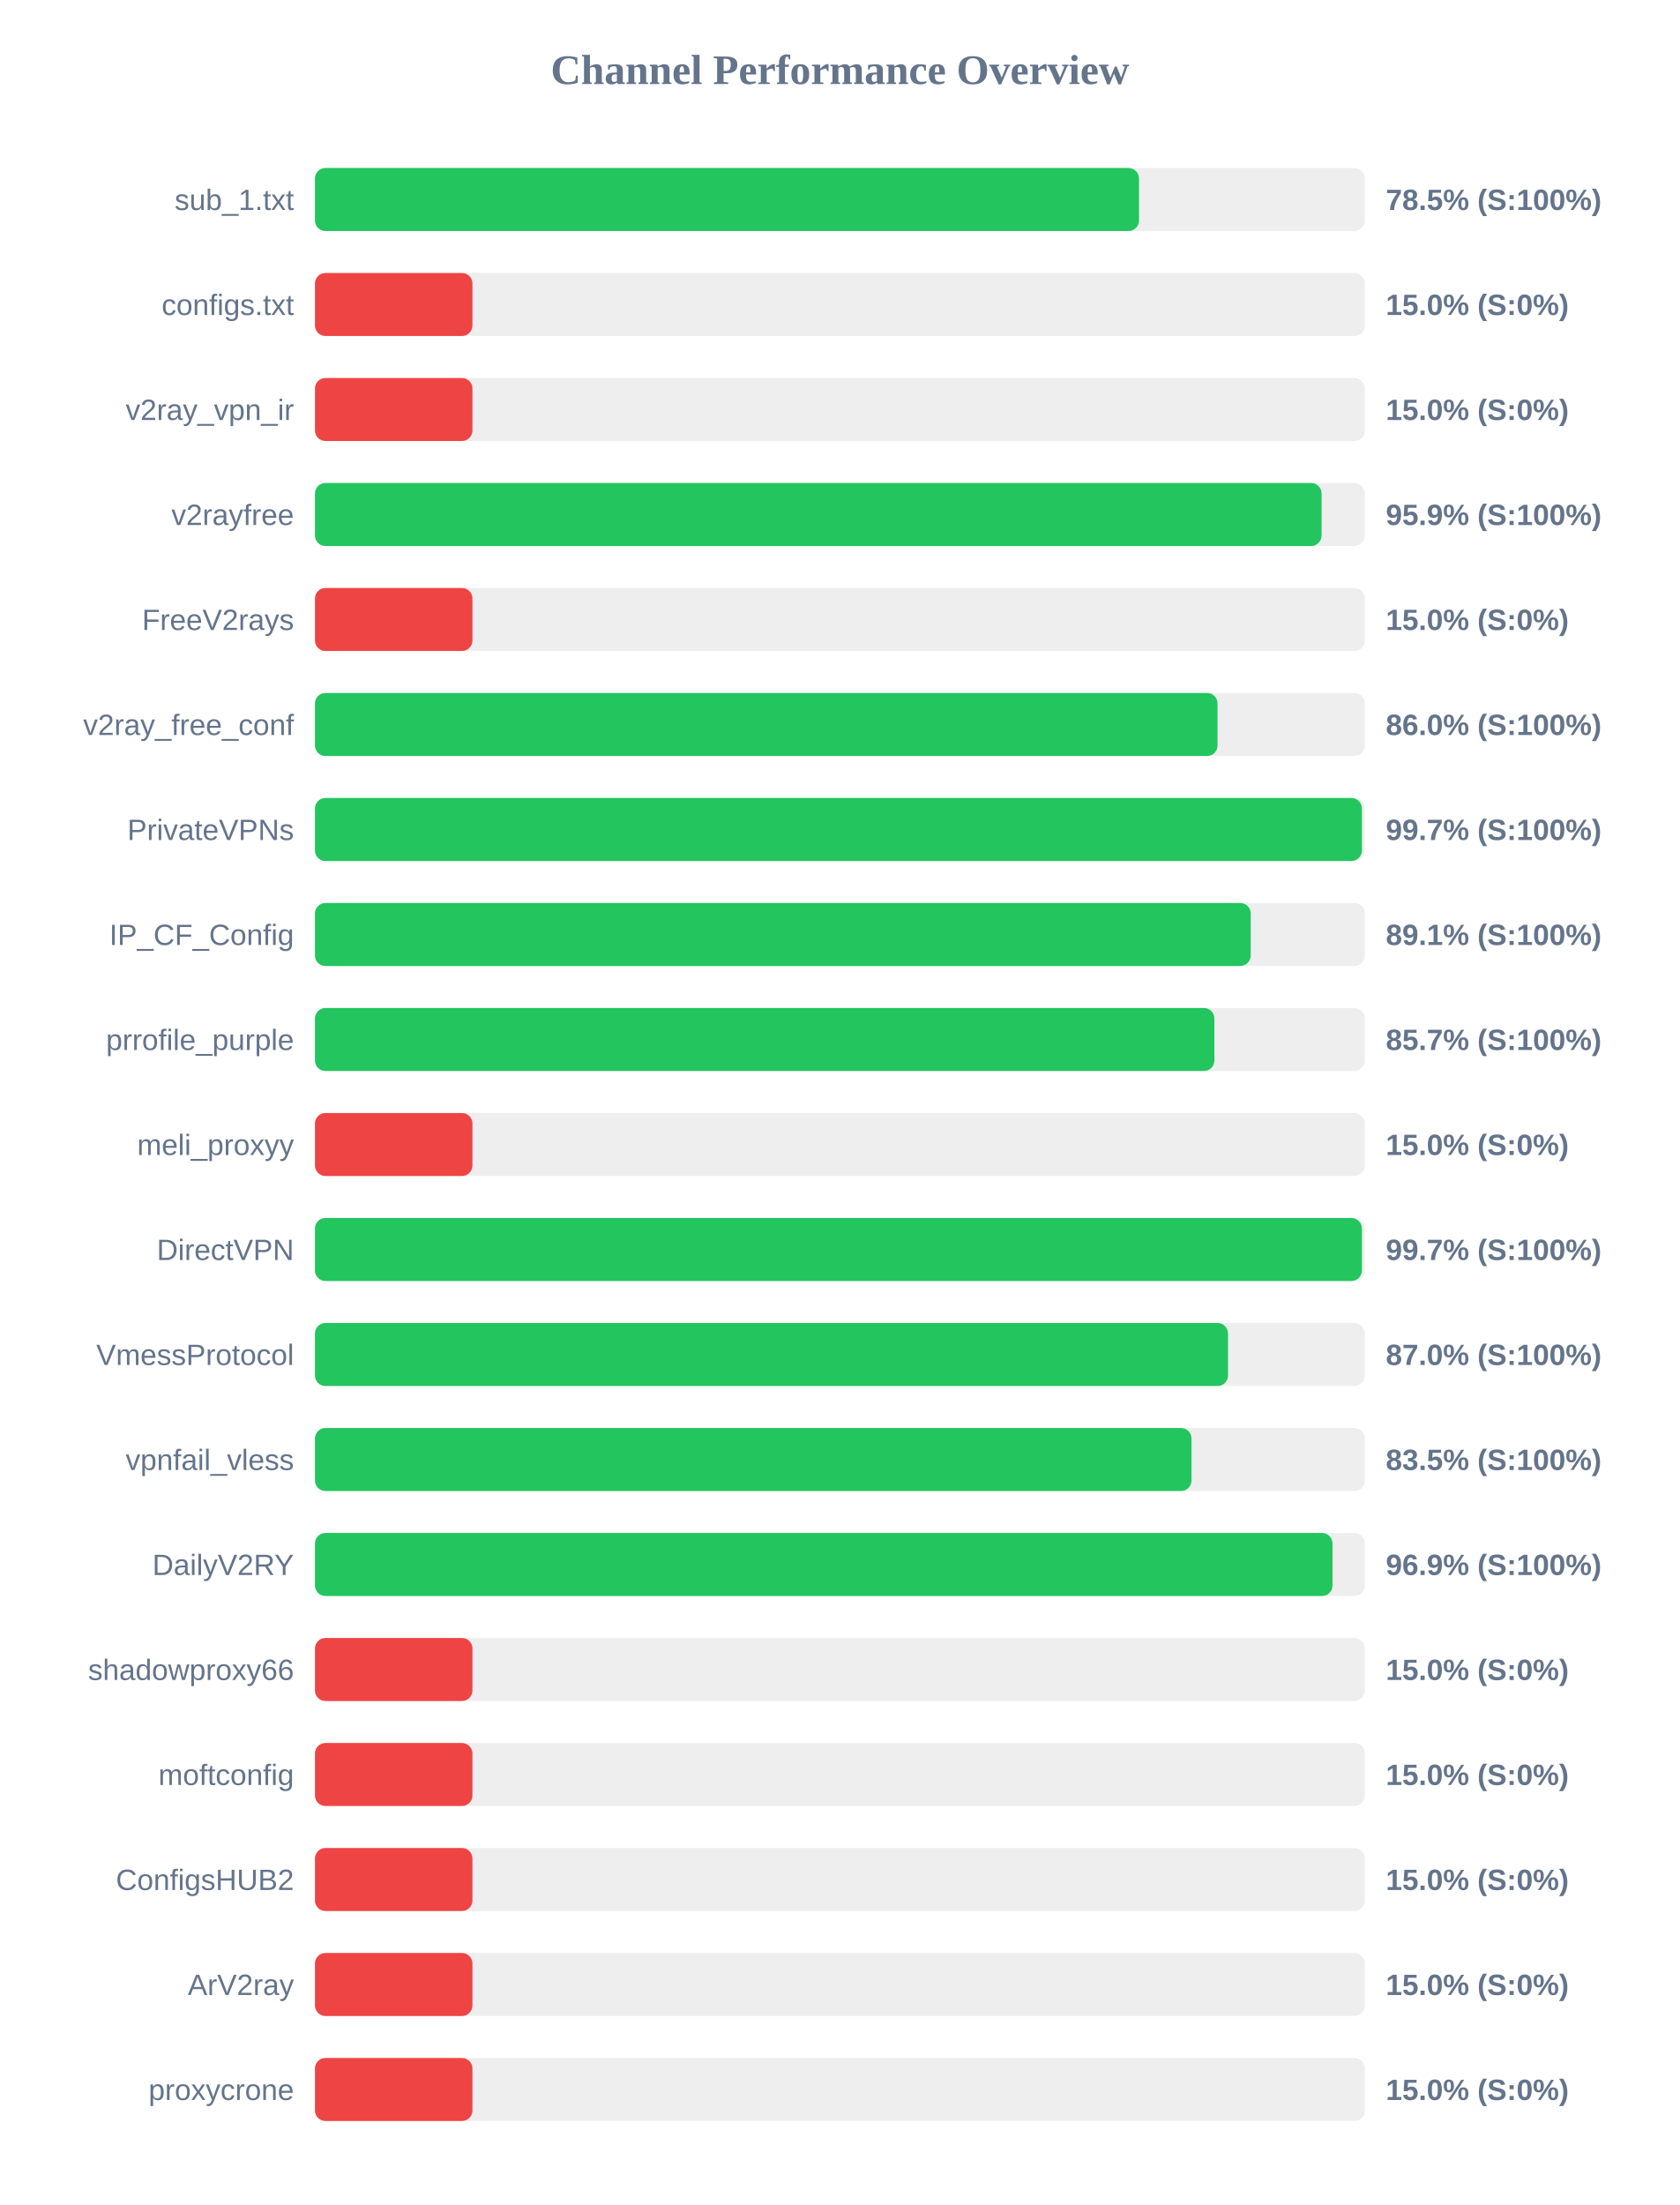
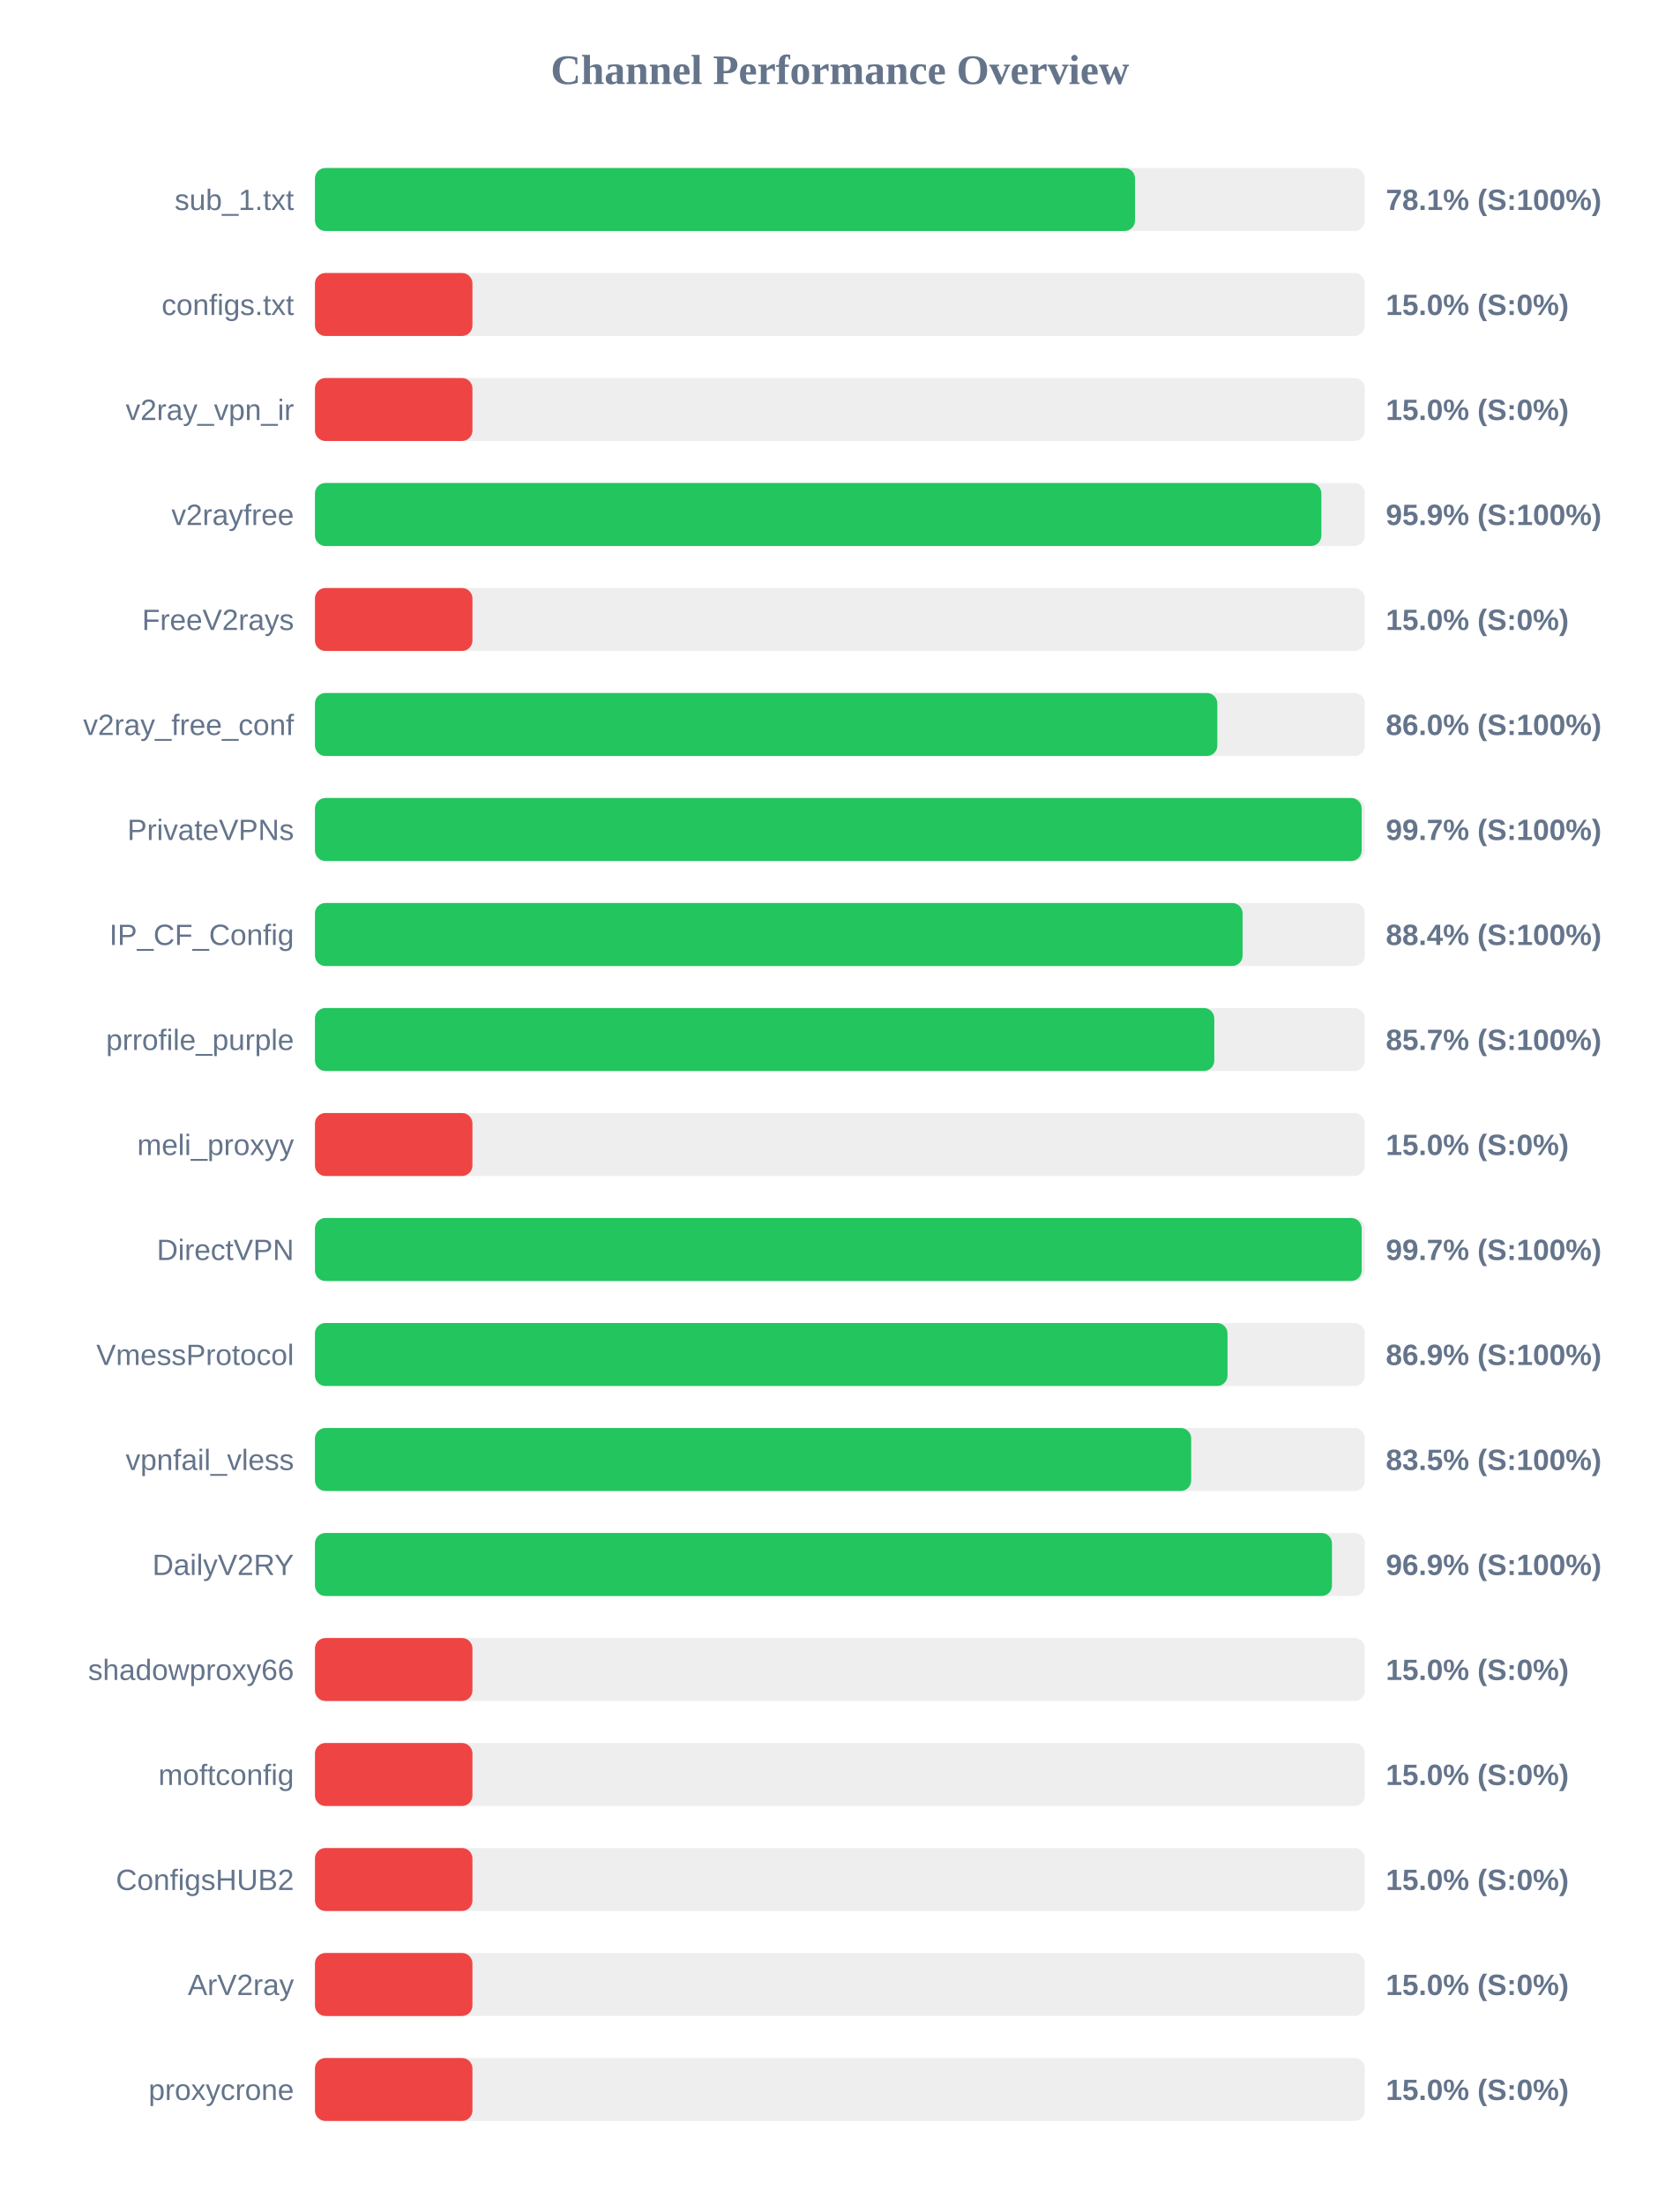
<svg xmlns="http://www.w3.org/2000/svg" width="800" height="1050" version="1.1">
  <style>
        .row { font: 14px Arial; fill: #64748b; }
        .score { font: bold 14px Arial; fill: #64748b; }
    </style>
  <text x="400" y="40" text-anchor="middle" font-size="20px" font-weight="bold" fill="#64748b">Channel Performance Overview</text>
  <rect x="150" y="80" width="500" height="30" fill="#eee" rx="5" />
-   <rect x="150" y="80" width="392.45" height="30" fill="#22c55e" rx="5" />
+   <rect x="150" y="80" width="390.55" height="30" fill="#22c55e" rx="5" />
  <text x="140" y="100" text-anchor="end" class="row">sub_1.txt</text>
-   <text x="660" y="100" text-anchor="start" class="score">78.5% (S:100%)</text>
+   <text x="660" y="100" text-anchor="start" class="score">78.1% (S:100%)</text>
  <rect x="150" y="130" width="500" height="30" fill="#eee" rx="5" />
  <rect x="150" y="130" width="75.0" height="30" fill="#ef4444" rx="5" />
  <text x="140" y="150" text-anchor="end" class="row">configs.txt</text>
  <text x="660" y="150" text-anchor="start" class="score">15.0% (S:0%)</text>
  <rect x="150" y="180" width="500" height="30" fill="#eee" rx="5" />
  <rect x="150" y="180" width="75.0" height="30" fill="#ef4444" rx="5" />
  <text x="140" y="200" text-anchor="end" class="row">v2ray_vpn_ir</text>
  <text x="660" y="200" text-anchor="start" class="score">15.0% (S:0%)</text>
  <rect x="150" y="230" width="500" height="30" fill="#eee" rx="5" />
-   <rect x="150" y="230" width="479.4" height="30" fill="#22c55e" rx="5" />
+   <rect x="150" y="230" width="479.3" height="30" fill="#22c55e" rx="5" />
  <text x="140" y="250" text-anchor="end" class="row">v2rayfree</text>
  <text x="660" y="250" text-anchor="start" class="score">95.9% (S:100%)</text>
  <rect x="150" y="280" width="500" height="30" fill="#eee" rx="5" />
  <rect x="150" y="280" width="75.0" height="30" fill="#ef4444" rx="5" />
  <text x="140" y="300" text-anchor="end" class="row">FreeV2rays</text>
  <text x="660" y="300" text-anchor="start" class="score">15.0% (S:0%)</text>
  <rect x="150" y="330" width="500" height="30" fill="#eee" rx="5" />
-   <rect x="150" y="330" width="429.85" height="30" fill="#22c55e" rx="5" />
+   <rect x="150" y="330" width="429.75" height="30" fill="#22c55e" rx="5" />
  <text x="140" y="350" text-anchor="end" class="row">v2ray_free_conf</text>
  <text x="660" y="350" text-anchor="start" class="score">86.0% (S:100%)</text>
  <rect x="150" y="380" width="500" height="30" fill="#eee" rx="5" />
-   <rect x="150" y="380" width="498.6" height="30" fill="#22c55e" rx="5" />
+   <rect x="150" y="380" width="498.5" height="30" fill="#22c55e" rx="5" />
  <text x="140" y="400" text-anchor="end" class="row">PrivateVPNs</text>
  <text x="660" y="400" text-anchor="start" class="score">99.7% (S:100%)</text>
  <rect x="150" y="430" width="500" height="30" fill="#eee" rx="5" />
-   <rect x="150" y="430" width="445.65" height="30" fill="#22c55e" rx="5" />
+   <rect x="150" y="430" width="441.8" height="30" fill="#22c55e" rx="5" />
  <text x="140" y="450" text-anchor="end" class="row">IP_CF_Config</text>
-   <text x="660" y="450" text-anchor="start" class="score">89.1% (S:100%)</text>
+   <text x="660" y="450" text-anchor="start" class="score">88.4% (S:100%)</text>
  <rect x="150" y="480" width="500" height="30" fill="#eee" rx="5" />
-   <rect x="150" y="480" width="428.35" height="30" fill="#22c55e" rx="5" />
+   <rect x="150" y="480" width="428.3" height="30" fill="#22c55e" rx="5" />
  <text x="140" y="500" text-anchor="end" class="row">prrofile_purple</text>
  <text x="660" y="500" text-anchor="start" class="score">85.7% (S:100%)</text>
  <rect x="150" y="530" width="500" height="30" fill="#eee" rx="5" />
  <rect x="150" y="530" width="75.0" height="30" fill="#ef4444" rx="5" />
  <text x="140" y="550" text-anchor="end" class="row">meli_proxyy</text>
  <text x="660" y="550" text-anchor="start" class="score">15.0% (S:0%)</text>
  <rect x="150" y="580" width="500" height="30" fill="#eee" rx="5" />
-   <rect x="150" y="580" width="498.6" height="30" fill="#22c55e" rx="5" />
+   <rect x="150" y="580" width="498.5" height="30" fill="#22c55e" rx="5" />
  <text x="140" y="600" text-anchor="end" class="row">DirectVPN</text>
  <text x="660" y="600" text-anchor="start" class="score">99.7% (S:100%)</text>
  <rect x="150" y="630" width="500" height="30" fill="#eee" rx="5" />
-   <rect x="150" y="630" width="434.85" height="30" fill="#22c55e" rx="5" />
+   <rect x="150" y="630" width="434.6" height="30" fill="#22c55e" rx="5" />
  <text x="140" y="650" text-anchor="end" class="row">VmessProtocol</text>
-   <text x="660" y="650" text-anchor="start" class="score">87.0% (S:100%)</text>
+   <text x="660" y="650" text-anchor="start" class="score">86.9% (S:100%)</text>
  <rect x="150" y="680" width="500" height="30" fill="#eee" rx="5" />
-   <rect x="150" y="680" width="417.45" height="30" fill="#22c55e" rx="5" />
+   <rect x="150" y="680" width="417.3" height="30" fill="#22c55e" rx="5" />
  <text x="140" y="700" text-anchor="end" class="row">vpnfail_vless</text>
  <text x="660" y="700" text-anchor="start" class="score">83.5% (S:100%)</text>
  <rect x="150" y="730" width="500" height="30" fill="#eee" rx="5" />
-   <rect x="150" y="730" width="484.6" height="30" fill="#22c55e" rx="5" />
+   <rect x="150" y="730" width="484.35" height="30" fill="#22c55e" rx="5" />
  <text x="140" y="750" text-anchor="end" class="row">DailyV2RY</text>
  <text x="660" y="750" text-anchor="start" class="score">96.9% (S:100%)</text>
  <rect x="150" y="780" width="500" height="30" fill="#eee" rx="5" />
  <rect x="150" y="780" width="75.0" height="30" fill="#ef4444" rx="5" />
  <text x="140" y="800" text-anchor="end" class="row">shadowproxy66</text>
  <text x="660" y="800" text-anchor="start" class="score">15.0% (S:0%)</text>
  <rect x="150" y="830" width="500" height="30" fill="#eee" rx="5" />
  <rect x="150" y="830" width="75.0" height="30" fill="#ef4444" rx="5" />
  <text x="140" y="850" text-anchor="end" class="row">moftconfig</text>
  <text x="660" y="850" text-anchor="start" class="score">15.0% (S:0%)</text>
  <rect x="150" y="880" width="500" height="30" fill="#eee" rx="5" />
  <rect x="150" y="880" width="75.0" height="30" fill="#ef4444" rx="5" />
  <text x="140" y="900" text-anchor="end" class="row">ConfigsHUB2</text>
  <text x="660" y="900" text-anchor="start" class="score">15.0% (S:0%)</text>
  <rect x="150" y="930" width="500" height="30" fill="#eee" rx="5" />
  <rect x="150" y="930" width="75.0" height="30" fill="#ef4444" rx="5" />
  <text x="140" y="950" text-anchor="end" class="row">ArV2ray</text>
  <text x="660" y="950" text-anchor="start" class="score">15.0% (S:0%)</text>
  <rect x="150" y="980" width="500" height="30" fill="#eee" rx="5" />
  <rect x="150" y="980" width="75.0" height="30" fill="#ef4444" rx="5" />
  <text x="140" y="1000" text-anchor="end" class="row">proxycrone</text>
  <text x="660" y="1000" text-anchor="start" class="score">15.0% (S:0%)</text>
</svg>
